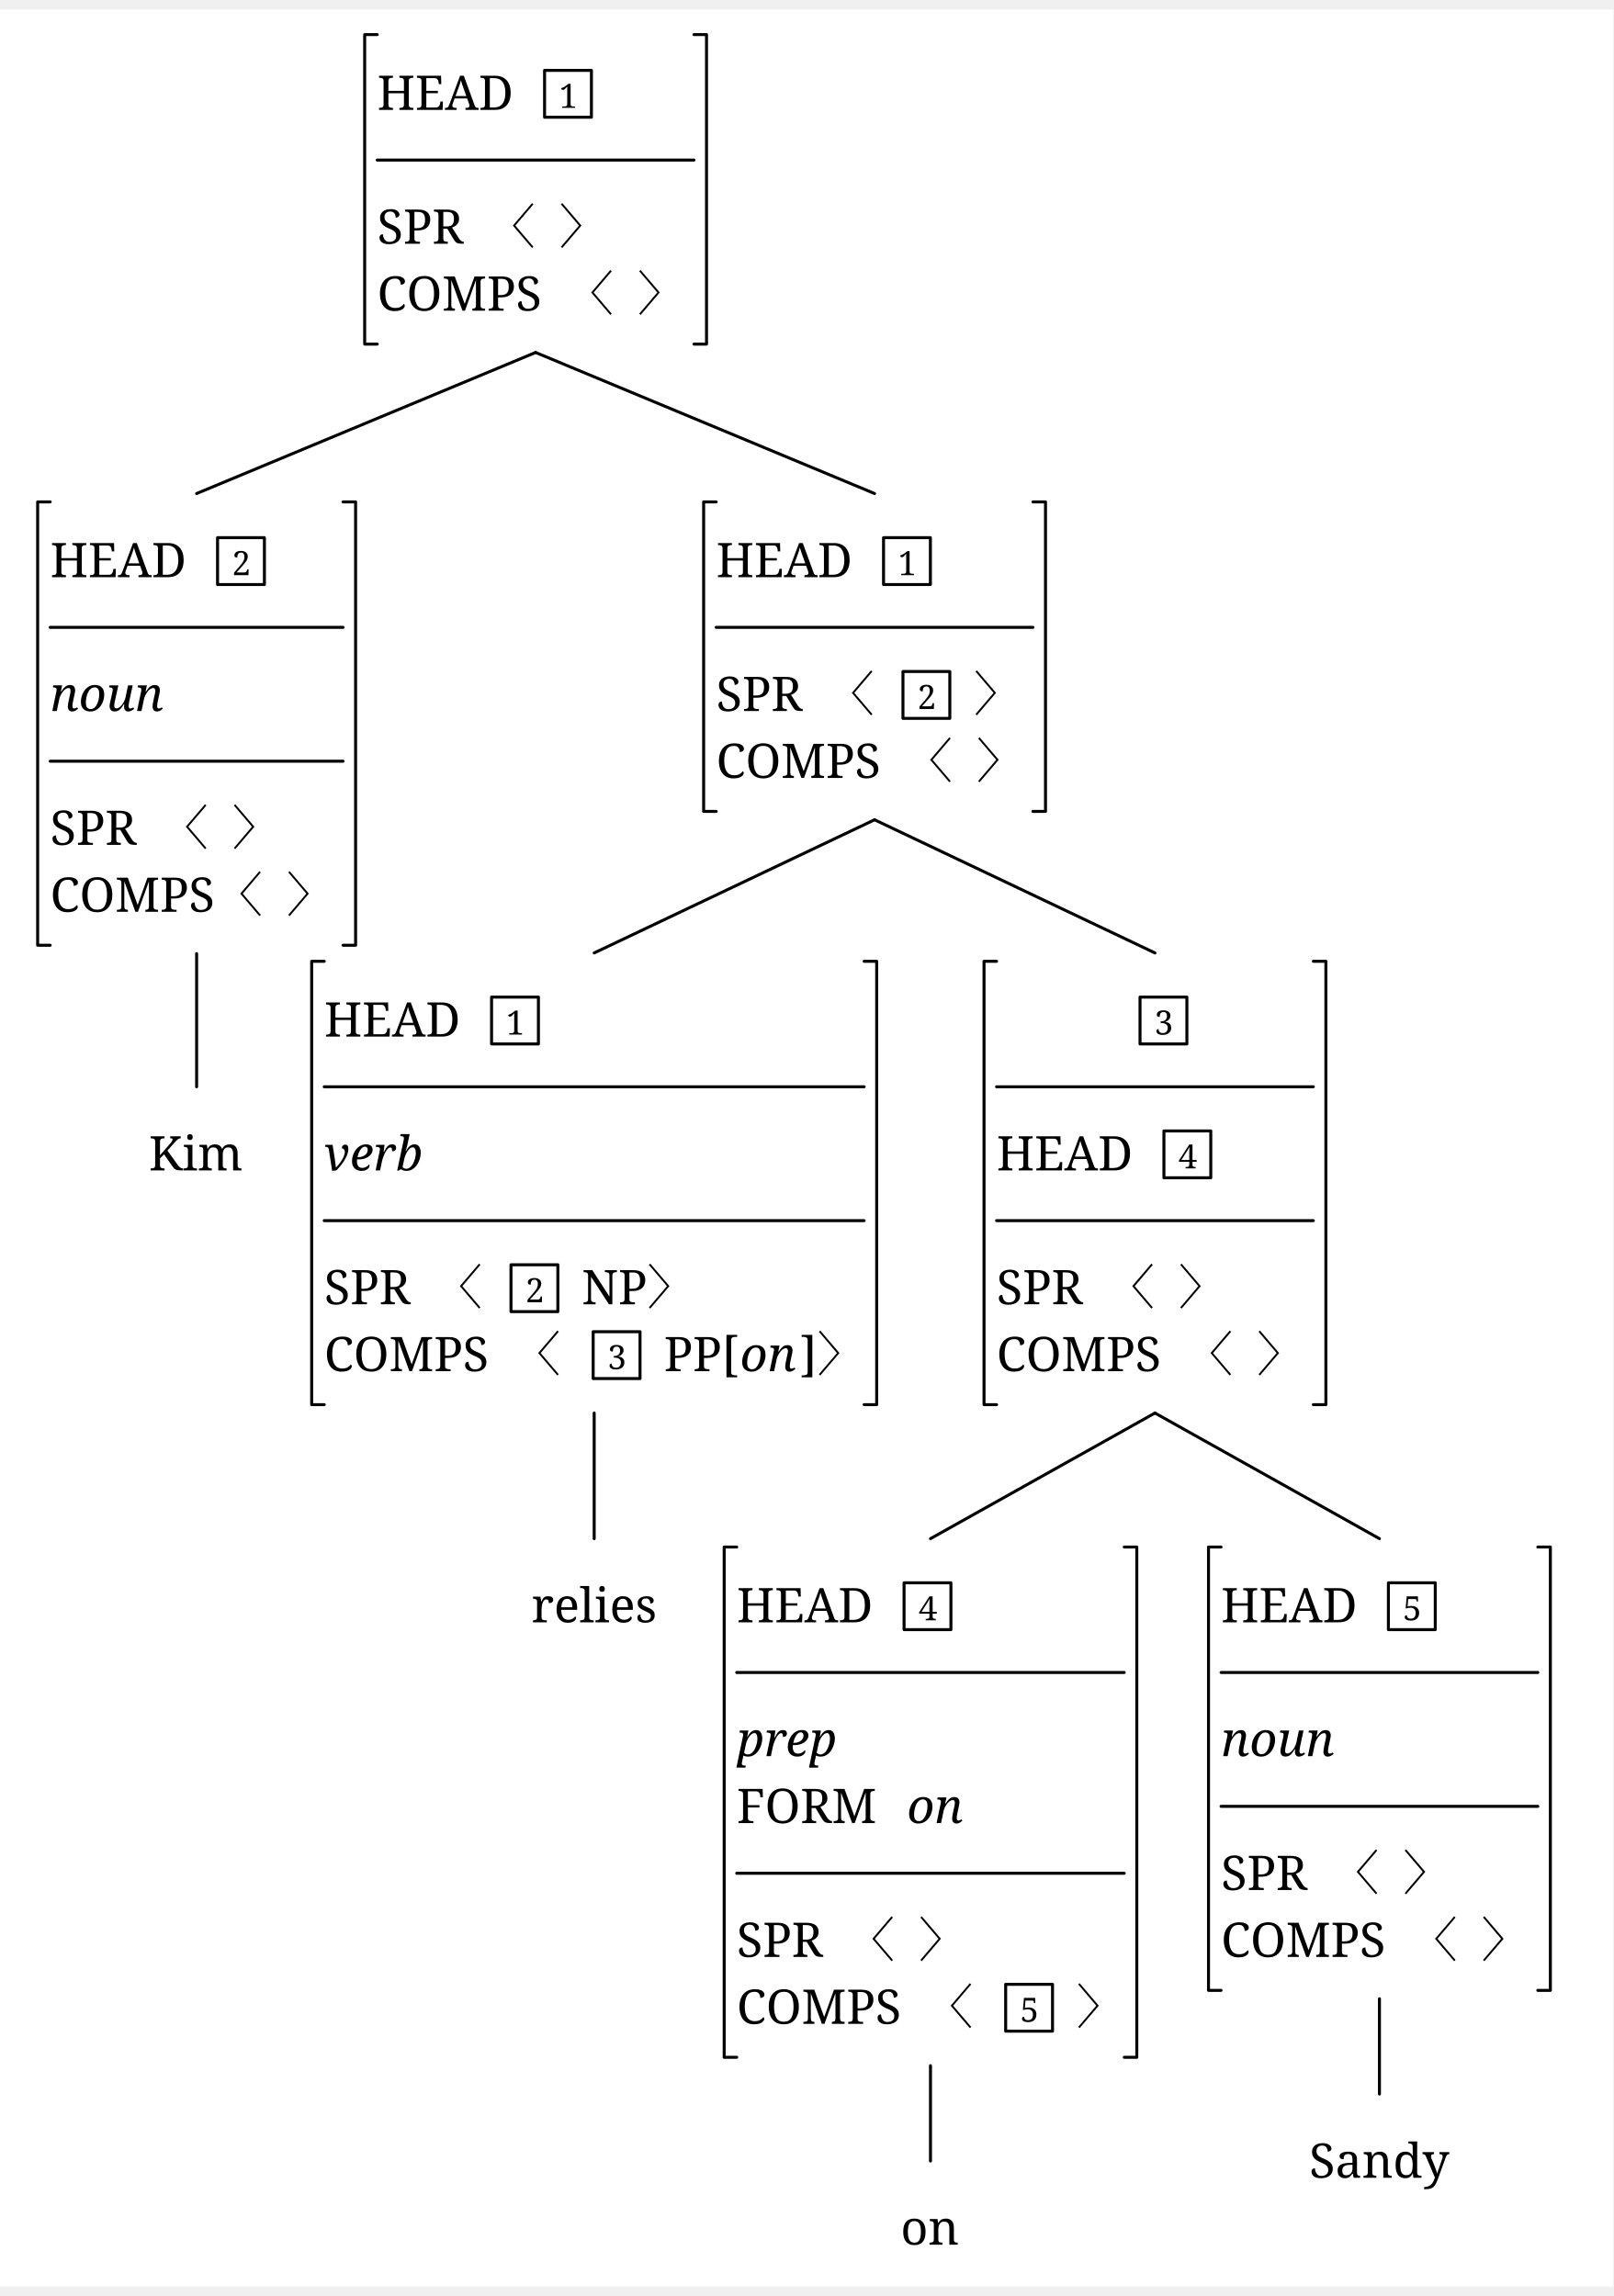
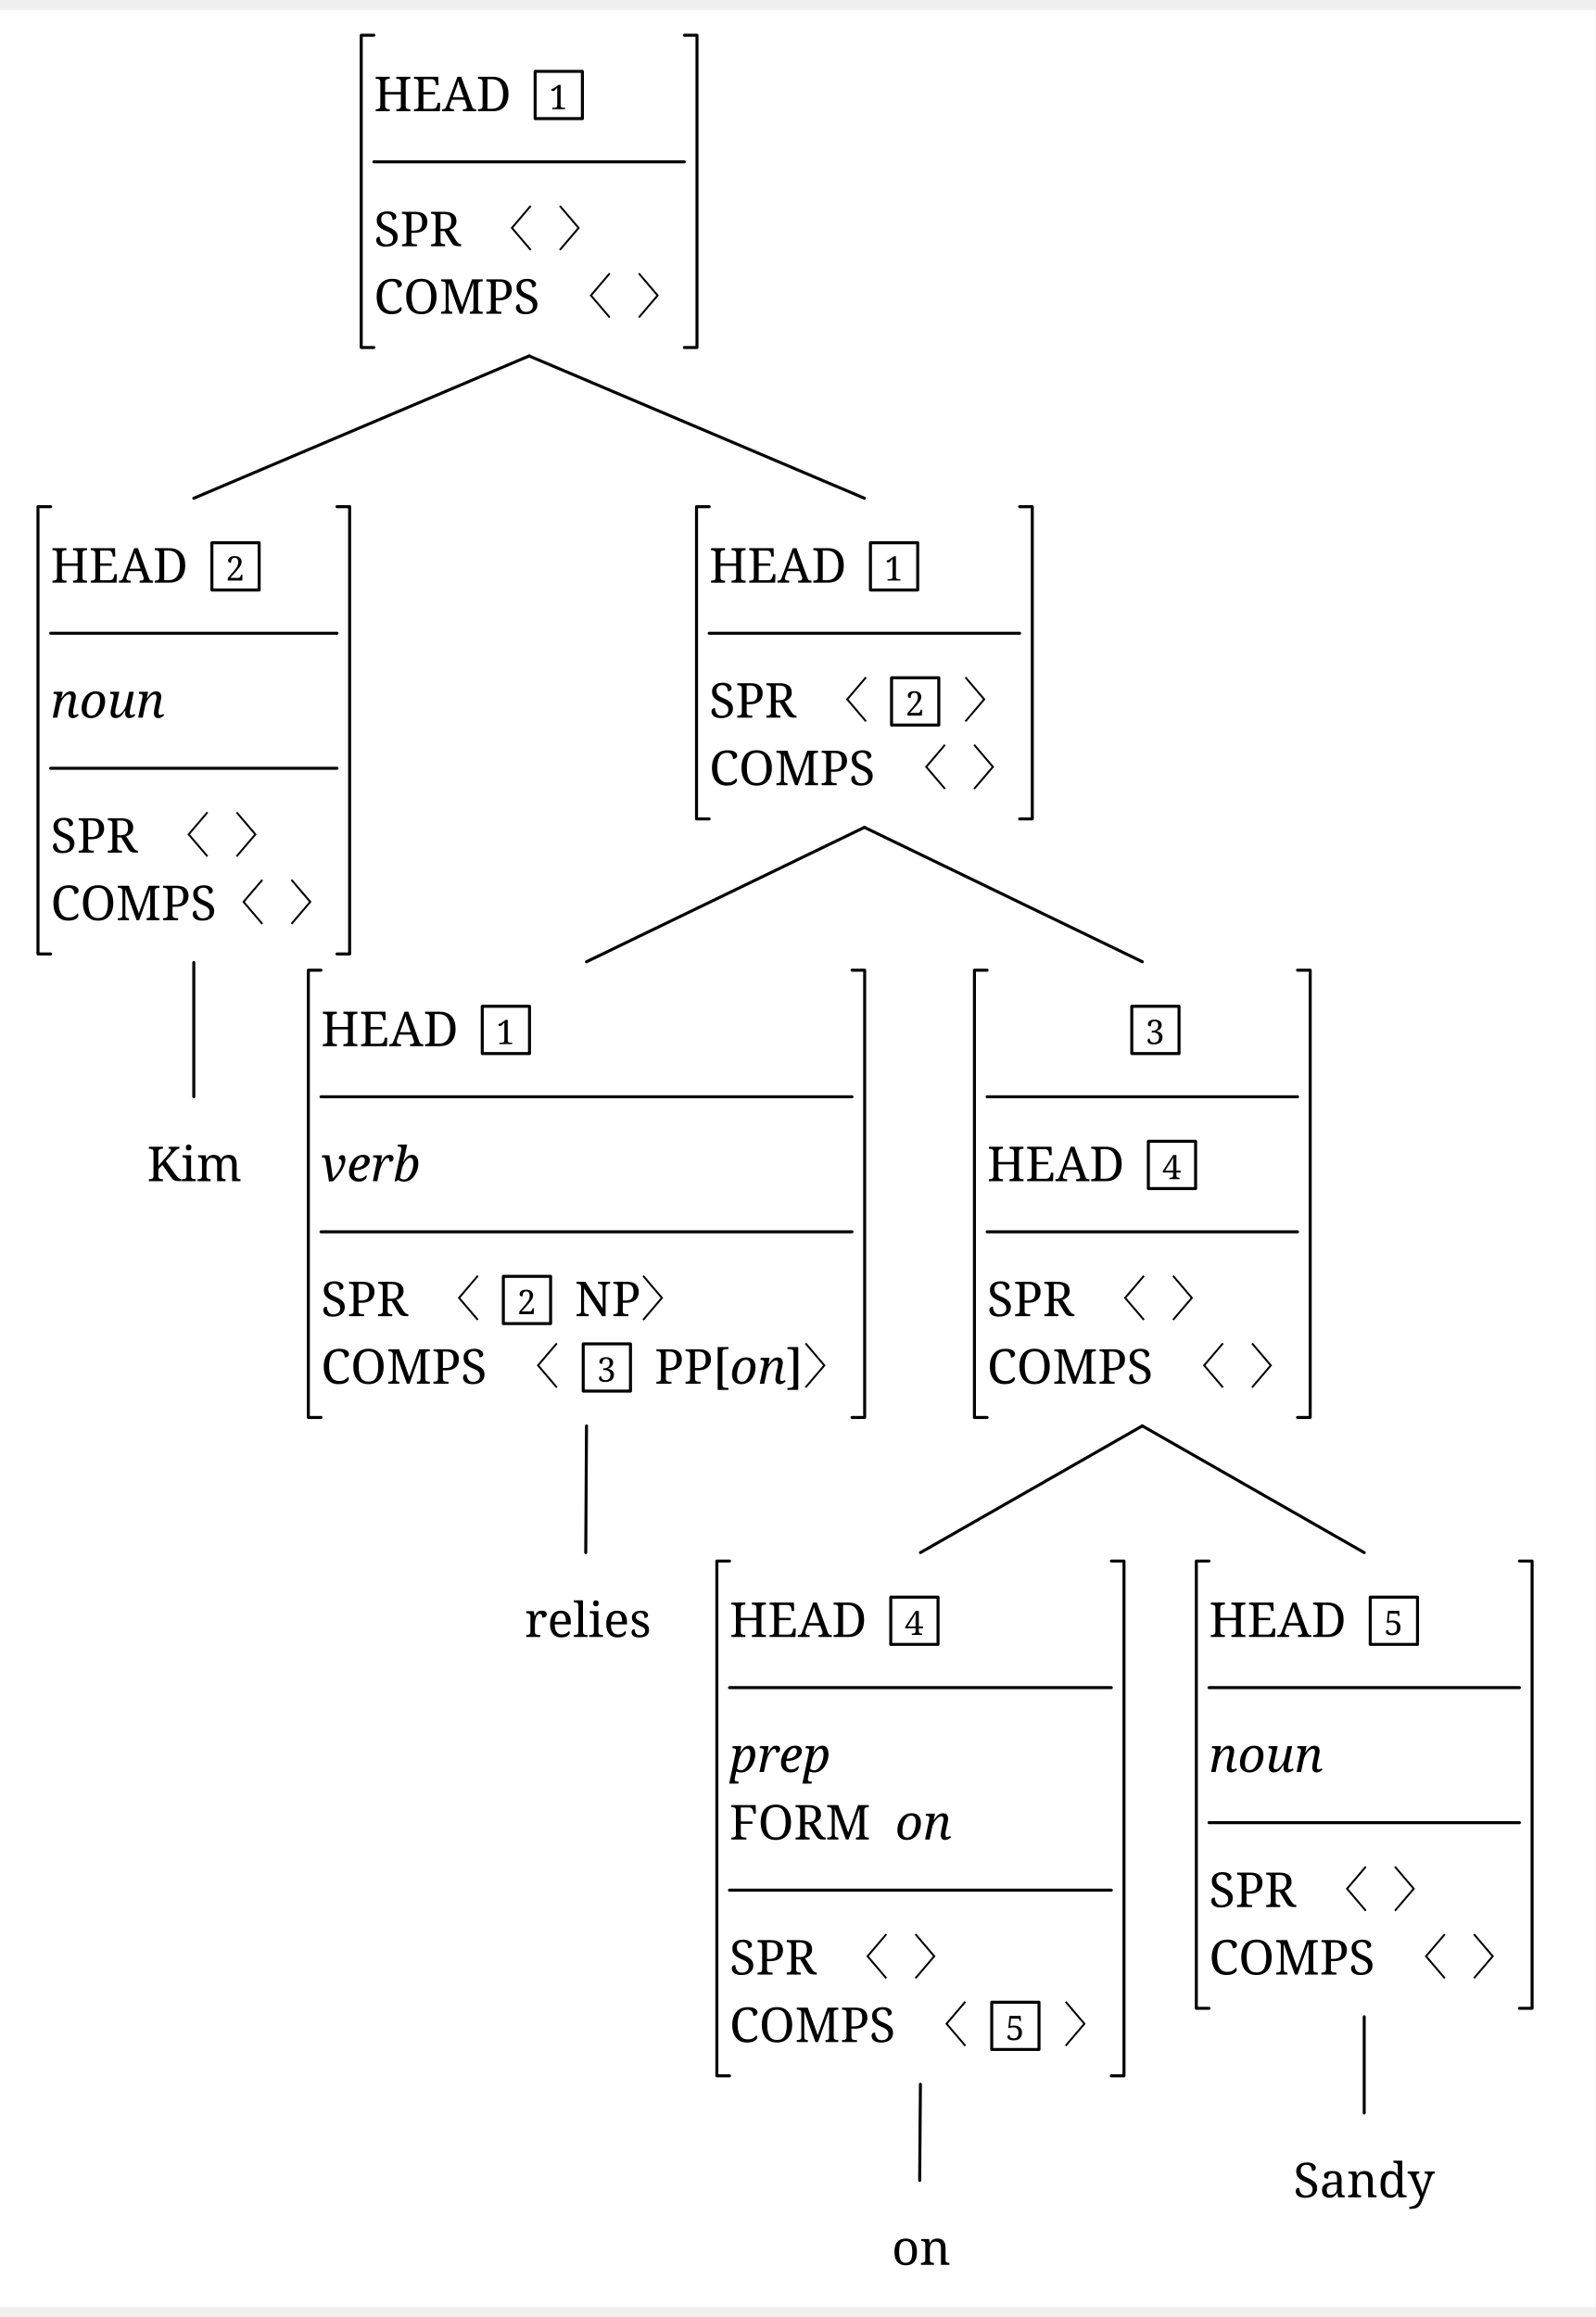
- <svg xmlns="http://www.w3.org/2000/svg" width="1062.84" height="1513.12" viewBox="-16.8, 0, 1079.64, 1524.32" version="1.1">
+ <svg xmlns="http://www.w3.org/2000/svg" width="1041.84" height="1513.12" viewBox="-16.8, 0, 1058.64, 1524.32" version="1.1">
  <defs>
    <marker id="arrow" markerUnits="userSpaceOnUse" viewBox="0 0 10 10" refX="10" refY="5" markerWidth="16.8" markerHeight="16.8" orient="auto">
      <path d="M 0 0 L 10 5 L 0 10" fill="black" />
    </marker>
    <marker id="arrowBackward" markerUnits="userSpaceOnUse" viewBox="0 0 10 10" refX="5" refY="5" markerWidth="16.8" markerHeight="16.8" orient="auto">
      <path d="M 0 0 L 10 5 L 0 10 z" fill="black" />
    </marker>
    <marker id="arrowForward" markerUnits="userSpaceOnUse" viewBox="0 0 10 10" refX="5" refY="5" markerWidth="16.8" markerHeight="16.8" orient="auto">
      <path d="M 10 0 L 0 5 L 10 10 z" fill="black" />
    </marker>
    <marker id="arrowBothways" markerUnits="userSpaceOnUse" viewBox="0 0 30 10" refX="15" refY="5" markerWidth="50.4" markerHeight="16.8" orient="auto">
      <path d="M 0 5 L 10 0 L 10 5 L 20 5 L 20 0 L 30 5 L 20 10 L 20 5 L 10 5 L 10 10 z" fill="black" />
    </marker>
    <pattern id="hatchBlack" x="10" y="10" width="10" height="10" patternUnits="userSpaceOnUse" patternTransform="rotate(45)">
      <line x1="0" y="0" x2="0" y2="10" stroke="black" stroke-width="4" />
    </pattern>
    <pattern id="hatchForNode" x="10" y="10" width="10" height="10" patternUnits="userSpaceOnUse" patternTransform="rotate(45)">
      <line x1="0" y="0" x2="0" y2="10" stroke="black" stroke-width="4" />
    </pattern>
    <pattern id="hatchForLeaf" x="10" y="10" width="10" height="10" patternUnits="userSpaceOnUse" patternTransform="rotate(45)">
      <line x1="0" y="0" x2="0" y2="10" stroke="black" stroke-width="4" />
    </pattern>
  </defs>
-   <rect x="-16.8" y="0" width="1079.64" height="1524.32" stroke="none" fill="white" />"
- <text white-space="pre" alignment-baseline="text-top" style="fill: black; storoke-width: 0; font-size: 32px;" x="235.67" y="67.2">
-     <tspan x="235.67" y="67.2" style="" text-decoration="" font-family="'Noto Serif', 'Noto Serif JP', 'Noto Serif CJK JP', OpenMoji, 'OpenMoji Color', 'OpenMoji Black', serif">HEAD<tspan style="fill:none;">￭</tspan>
+   <rect x="-16.8" y="0" width="1058.64" height="1524.32" stroke="none" fill="white" />"
+ <text white-space="pre" alignment-baseline="text-top" style="fill: black; storoke-width: 0; font-size: 32px;" x="231.295" y="67.2">
+     <tspan x="231.295" y="67.2" style="" text-decoration="" font-family="'Noto Serif', 'Noto Serif JP', 'Noto Serif CJK JP', OpenMoji, 'OpenMoji Color', 'OpenMoji Black', 'Noto Emoji', serif">HEAD<tspan style="fill:none;">￭</tspan>
    </tspan>
-     <tspan x="357.35" y="65.84" style="font-size: 70%; " text-decoration="" font-family="'Noto Serif', 'Noto Serif JP', 'Noto Serif CJK JP', OpenMoji, 'OpenMoji Color', 'OpenMoji Black', serif">1</tspan>
-     <tspan x="235.67" y="156.8" style="" text-decoration="" font-family="'Noto Serif', 'Noto Serif JP', 'Noto Serif CJK JP', OpenMoji, 'OpenMoji Color', 'OpenMoji Black', serif">SPR<tspan style="fill:none;">￭</tspan>〈<tspan style="fill:none;">￭</tspan>〉</tspan>
-     <tspan x="235.67" y="201.6" style="" text-decoration="" font-family="'Noto Serif', 'Noto Serif JP', 'Noto Serif CJK JP', OpenMoji, 'OpenMoji Color', 'OpenMoji Black', serif">COMPS<tspan style="fill:none;">￭</tspan>〈<tspan style="fill:none;">￭</tspan>〉</tspan>
+     <tspan x="347.475" y="65.84" style="font-size: 70%; " text-decoration="" font-family="'Noto Serif', 'Noto Serif JP', 'Noto Serif CJK JP', OpenMoji, 'OpenMoji Color', 'OpenMoji Black', 'Noto Emoji', serif">1</tspan>
+     <tspan x="231.295" y="156.8" style="" text-decoration="" font-family="'Noto Serif', 'Noto Serif JP', 'Noto Serif CJK JP', OpenMoji, 'OpenMoji Color', 'OpenMoji Black', 'Noto Emoji', serif">SPR<tspan style="fill:none;">￭</tspan>〈<tspan style="fill:none;">￭</tspan>〉</tspan>
+     <tspan x="231.295" y="201.6" style="" text-decoration="" font-family="'Noto Serif', 'Noto Serif JP', 'Noto Serif CJK JP', OpenMoji, 'OpenMoji Color', 'OpenMoji Black', 'Noto Emoji', serif">COMPS<tspan style="fill:none;">￭</tspan>〈<tspan style="fill:none;">￭</tspan>〉</tspan>
  </text>
-   <text white-space="pre" alignment-baseline="text-top" style="fill: black; storoke-width: 0; font-size: 32px;" x="16.8" y="380.034">
-     <tspan x="16.8" y="380.034" style="" text-decoration="" font-family="'Noto Serif', 'Noto Serif JP', 'Noto Serif CJK JP', OpenMoji, 'OpenMoji Color', 'OpenMoji Black', serif">HEAD<tspan style="fill:none;">￭</tspan>
+   <text white-space="pre" alignment-baseline="text-top" style="fill: black; storoke-width: 0; font-size: 32px;" x="16.8" y="380.019">
+     <tspan x="16.8" y="380.019" style="" text-decoration="" font-family="'Noto Serif', 'Noto Serif JP', 'Noto Serif CJK JP', OpenMoji, 'OpenMoji Color', 'OpenMoji Black', 'Noto Emoji', serif">HEAD<tspan style="fill:none;">￭</tspan>
    </tspan>
-     <tspan x="138.48" y="378.674" style="font-size: 70%; " text-decoration="" font-family="'Noto Serif', 'Noto Serif JP', 'Noto Serif CJK JP', OpenMoji, 'OpenMoji Color', 'OpenMoji Black', serif">2</tspan>
-     <tspan x="16.8" y="469.634" style="font-style: italic; " text-decoration="" font-family="'Noto Serif', 'Noto Serif JP', 'Noto Serif CJK JP', OpenMoji, 'OpenMoji Color', 'OpenMoji Black', serif">noun</tspan>
-     <tspan x="16.8" y="559.234" style="" text-decoration="" font-family="'Noto Serif', 'Noto Serif JP', 'Noto Serif CJK JP', OpenMoji, 'OpenMoji Color', 'OpenMoji Black', serif">SPR<tspan style="fill:none;">￭</tspan>〈<tspan style="fill:none;">￭</tspan>〉</tspan>
-     <tspan x="16.8" y="604.034" style="" text-decoration="" font-family="'Noto Serif', 'Noto Serif JP', 'Noto Serif CJK JP', OpenMoji, 'OpenMoji Color', 'OpenMoji Black', serif">COMPS〈<tspan style="fill:none;">￭</tspan>〉</tspan>
+     <tspan x="132.98" y="378.659" style="font-size: 70%; " text-decoration="" font-family="'Noto Serif', 'Noto Serif JP', 'Noto Serif CJK JP', OpenMoji, 'OpenMoji Color', 'OpenMoji Black', 'Noto Emoji', serif">2</tspan>
+     <tspan x="16.8" y="469.619" style="font-style: italic; " text-decoration="" font-family="'Noto Serif', 'Noto Serif JP', 'Noto Serif CJK JP', OpenMoji, 'OpenMoji Color', 'OpenMoji Black', 'Noto Emoji', serif">noun</tspan>
+     <tspan x="16.8" y="559.219" style="" text-decoration="" font-family="'Noto Serif', 'Noto Serif JP', 'Noto Serif CJK JP', OpenMoji, 'OpenMoji Color', 'OpenMoji Black', 'Noto Emoji', serif">SPR<tspan style="fill:none;">￭</tspan>〈<tspan style="fill:none;">￭</tspan>〉</tspan>
+     <tspan x="16.8" y="604.019" style="" text-decoration="" font-family="'Noto Serif', 'Noto Serif JP', 'Noto Serif CJK JP', OpenMoji, 'OpenMoji Color', 'OpenMoji Black', 'Noto Emoji', serif">COMPS〈<tspan style="fill:none;">￭</tspan>〉</tspan>
  </text>
-   <text white-space="pre" alignment-baseline="text-top" style="fill: black; storoke-width: 0; font-size: 32px;" x="82.8" y="777.18">
-     <tspan x="82.8" y="777.18" style="" text-decoration="" font-family="'Noto Serif', 'Noto Serif JP', 'Noto Serif CJK JP', OpenMoji, 'OpenMoji Color', 'OpenMoji Black', serif">Kim</tspan>
+   <text white-space="pre" alignment-baseline="text-top" style="fill: black; storoke-width: 0; font-size: 32px;" x="80.8" y="777.204">
+     <tspan x="80.8" y="777.204" style="" text-decoration="" font-family="'Noto Serif', 'Noto Serif JP', 'Noto Serif CJK JP', OpenMoji, 'OpenMoji Color', 'OpenMoji Black', 'Noto Emoji', serif">Kim</tspan>
  </text>
-   <text white-space="pre" alignment-baseline="text-top" style="fill: black; storoke-width: 0; font-size: 32px;" x="462.54" y="380.034">
-     <tspan x="462.54" y="380.034" style="" text-decoration="" font-family="'Noto Serif', 'Noto Serif JP', 'Noto Serif CJK JP', OpenMoji, 'OpenMoji Color', 'OpenMoji Black', serif">HEAD<tspan style="fill:none;">￭</tspan>
+   <text white-space="pre" alignment-baseline="text-top" style="fill: black; storoke-width: 0; font-size: 32px;" x="453.79" y="380.019">
+     <tspan x="453.79" y="380.019" style="" text-decoration="" font-family="'Noto Serif', 'Noto Serif JP', 'Noto Serif CJK JP', OpenMoji, 'OpenMoji Color', 'OpenMoji Black', 'Noto Emoji', serif">HEAD<tspan style="fill:none;">￭</tspan>
    </tspan>
-     <tspan x="584.22" y="378.674" style="font-size: 70%; " text-decoration="" font-family="'Noto Serif', 'Noto Serif JP', 'Noto Serif CJK JP', OpenMoji, 'OpenMoji Color', 'OpenMoji Black', serif">1</tspan>
-     <tspan x="462.54" y="469.634" style="" text-decoration="" font-family="'Noto Serif', 'Noto Serif JP', 'Noto Serif CJK JP', OpenMoji, 'OpenMoji Color', 'OpenMoji Black', serif">SPR<tspan style="fill:none;">￭</tspan>〈<tspan style="fill:none;">￭</tspan>
+     <tspan x="569.97" y="378.659" style="font-size: 70%; " text-decoration="" font-family="'Noto Serif', 'Noto Serif JP', 'Noto Serif CJK JP', OpenMoji, 'OpenMoji Color', 'OpenMoji Black', 'Noto Emoji', serif">1</tspan>
+     <tspan x="453.79" y="469.619" style="" text-decoration="" font-family="'Noto Serif', 'Noto Serif JP', 'Noto Serif CJK JP', OpenMoji, 'OpenMoji Color', 'OpenMoji Black', 'Noto Emoji', serif">SPR<tspan style="fill:none;">￭</tspan>〈<tspan style="fill:none;">￭</tspan>
    </tspan>
-     <tspan x="597.22" y="468.274" style="font-size: 70%; " text-decoration="" font-family="'Noto Serif', 'Noto Serif JP', 'Noto Serif CJK JP', OpenMoji, 'OpenMoji Color', 'OpenMoji Black', serif">2</tspan>
-     <tspan x="618.9" y="469.634" style="" text-decoration="" font-family="'Noto Serif', 'Noto Serif JP', 'Noto Serif CJK JP', OpenMoji, 'OpenMoji Color', 'OpenMoji Black', serif">
+     <tspan x="583.97" y="468.259" style="font-size: 70%; " text-decoration="" font-family="'Noto Serif', 'Noto Serif JP', 'Noto Serif CJK JP', OpenMoji, 'OpenMoji Color', 'OpenMoji Black', 'Noto Emoji', serif">2</tspan>
+     <tspan x="606.15" y="469.619" style="" text-decoration="" font-family="'Noto Serif', 'Noto Serif JP', 'Noto Serif CJK JP', OpenMoji, 'OpenMoji Color', 'OpenMoji Black', 'Noto Emoji', serif">
      <tspan style="fill:none;">￭</tspan>〉</tspan>
-     <tspan x="462.54" y="514.434" style="" text-decoration="" font-family="'Noto Serif', 'Noto Serif JP', 'Noto Serif CJK JP', OpenMoji, 'OpenMoji Color', 'OpenMoji Black', serif">COMPS<tspan style="fill:none;">￭</tspan>〈<tspan style="fill:none;">￭</tspan>〉</tspan>
+     <tspan x="453.79" y="514.419" style="" text-decoration="" font-family="'Noto Serif', 'Noto Serif JP', 'Noto Serif CJK JP', OpenMoji, 'OpenMoji Color', 'OpenMoji Black', 'Noto Emoji', serif">COMPS<tspan style="fill:none;">￭</tspan>〈<tspan style="fill:none;">￭</tspan>〉</tspan>
  </text>
-   <text white-space="pre" alignment-baseline="text-top" style="fill: black; storoke-width: 0; font-size: 32px;" x="200.2" y="687.58">
-     <tspan x="200.2" y="687.58" style="" text-decoration="" font-family="'Noto Serif', 'Noto Serif JP', 'Noto Serif CJK JP', OpenMoji, 'OpenMoji Color', 'OpenMoji Black', serif">HEAD<tspan style="fill:none;">￭</tspan>
+   <text white-space="pre" alignment-baseline="text-top" style="fill: black; storoke-width: 0; font-size: 32px;" x="196.2" y="687.604">
+     <tspan x="196.2" y="687.604" style="" text-decoration="" font-family="'Noto Serif', 'Noto Serif JP', 'Noto Serif CJK JP', OpenMoji, 'OpenMoji Color', 'OpenMoji Black', 'Noto Emoji', serif">HEAD<tspan style="fill:none;">￭</tspan>
    </tspan>
-     <tspan x="321.88" y="686.22" style="font-size: 70%; " text-decoration="" font-family="'Noto Serif', 'Noto Serif JP', 'Noto Serif CJK JP', OpenMoji, 'OpenMoji Color', 'OpenMoji Black', serif">1</tspan>
-     <tspan x="200.2" y="777.18" style="font-style: italic; " text-decoration="" font-family="'Noto Serif', 'Noto Serif JP', 'Noto Serif CJK JP', OpenMoji, 'OpenMoji Color', 'OpenMoji Black', serif">verb</tspan>
-     <tspan x="200.2" y="866.78" style="" text-decoration="" font-family="'Noto Serif', 'Noto Serif JP', 'Noto Serif CJK JP', OpenMoji, 'OpenMoji Color', 'OpenMoji Black', serif">SPR<tspan style="fill:none;">￭</tspan>〈<tspan style="fill:none;">￭</tspan>
+     <tspan x="312.38" y="686.244" style="font-size: 70%; " text-decoration="" font-family="'Noto Serif', 'Noto Serif JP', 'Noto Serif CJK JP', OpenMoji, 'OpenMoji Color', 'OpenMoji Black', 'Noto Emoji', serif">1</tspan>
+     <tspan x="196.2" y="777.204" style="font-style: italic; " text-decoration="" font-family="'Noto Serif', 'Noto Serif JP', 'Noto Serif CJK JP', OpenMoji, 'OpenMoji Color', 'OpenMoji Black', 'Noto Emoji', serif">verb</tspan>
+     <tspan x="196.2" y="866.804" style="" text-decoration="" font-family="'Noto Serif', 'Noto Serif JP', 'Noto Serif CJK JP', OpenMoji, 'OpenMoji Color', 'OpenMoji Black', 'Noto Emoji', serif">SPR<tspan style="fill:none;">￭</tspan>〈<tspan style="fill:none;">￭</tspan>
    </tspan>
-     <tspan x="334.88" y="865.42" style="font-size: 70%; " text-decoration="" font-family="'Noto Serif', 'Noto Serif JP', 'Noto Serif CJK JP', OpenMoji, 'OpenMoji Color', 'OpenMoji Black', serif">2</tspan>
-     <tspan x="356.56" y="866.78" style="" text-decoration="" font-family="'Noto Serif', 'Noto Serif JP', 'Noto Serif CJK JP', OpenMoji, 'OpenMoji Color', 'OpenMoji Black', serif">
+     <tspan x="326.38" y="865.444" style="font-size: 70%; " text-decoration="" font-family="'Noto Serif', 'Noto Serif JP', 'Noto Serif CJK JP', OpenMoji, 'OpenMoji Color', 'OpenMoji Black', 'Noto Emoji', serif">2</tspan>
+     <tspan x="348.56" y="866.804" style="" text-decoration="" font-family="'Noto Serif', 'Noto Serif JP', 'Noto Serif CJK JP', OpenMoji, 'OpenMoji Color', 'OpenMoji Black', 'Noto Emoji', serif">
      <tspan style="fill:none;">￭</tspan>NP〉</tspan>
-     <tspan x="200.2" y="911.58" style="" text-decoration="" font-family="'Noto Serif', 'Noto Serif JP', 'Noto Serif CJK JP', OpenMoji, 'OpenMoji Color', 'OpenMoji Black', serif">COMPS<tspan style="fill:none;">￭</tspan>〈<tspan style="fill:none;">￭</tspan>
+     <tspan x="196.2" y="911.604" style="" text-decoration="" font-family="'Noto Serif', 'Noto Serif JP', 'Noto Serif CJK JP', OpenMoji, 'OpenMoji Color', 'OpenMoji Black', 'Noto Emoji', serif">COMPS<tspan style="fill:none;">￭</tspan>〈<tspan style="fill:none;">￭</tspan>
    </tspan>
-     <tspan x="389.88" y="910.22" style="font-size: 70%; " text-decoration="" font-family="'Noto Serif', 'Noto Serif JP', 'Noto Serif CJK JP', OpenMoji, 'OpenMoji Color', 'OpenMoji Black', serif">3</tspan>
-     <tspan x="411.56" y="911.58" style="" text-decoration="" font-family="'Noto Serif', 'Noto Serif JP', 'Noto Serif CJK JP', OpenMoji, 'OpenMoji Color', 'OpenMoji Black', serif">
+     <tspan x="379.38" y="910.244" style="font-size: 70%; " text-decoration="" font-family="'Noto Serif', 'Noto Serif JP', 'Noto Serif CJK JP', OpenMoji, 'OpenMoji Color', 'OpenMoji Black', 'Noto Emoji', serif">3</tspan>
+     <tspan x="401.56" y="911.604" style="" text-decoration="" font-family="'Noto Serif', 'Noto Serif JP', 'Noto Serif CJK JP', OpenMoji, 'OpenMoji Color', 'OpenMoji Black', 'Noto Emoji', serif">
      <tspan style="fill:none;">￭</tspan>PP[</tspan>
-     <tspan x="478.56" y="911.58" style="font-style: italic; " text-decoration="" font-family="'Noto Serif', 'Noto Serif JP', 'Noto Serif CJK JP', OpenMoji, 'OpenMoji Color', 'OpenMoji Black', serif">on</tspan>
-     <tspan x="518.56" y="911.58" style="" text-decoration="" font-family="'Noto Serif', 'Noto Serif JP', 'Noto Serif CJK JP', OpenMoji, 'OpenMoji Color', 'OpenMoji Black', serif">]〉</tspan>
+     <tspan x="467.56" y="911.604" style="font-style: italic; " text-decoration="" font-family="'Noto Serif', 'Noto Serif JP', 'Noto Serif CJK JP', OpenMoji, 'OpenMoji Color', 'OpenMoji Black', 'Noto Emoji', serif">on</tspan>
+     <tspan x="504.56" y="911.604" style="" text-decoration="" font-family="'Noto Serif', 'Noto Serif JP', 'Noto Serif CJK JP', OpenMoji, 'OpenMoji Color', 'OpenMoji Black', 'Noto Emoji', serif">]〉</tspan>
  </text>
-   <text white-space="pre" alignment-baseline="text-top" style="fill: black; storoke-width: 0; font-size: 32px;" x="338.88" y="1079.68">
-     <tspan x="338.88" y="1079.68" style="" text-decoration="" font-family="'Noto Serif', 'Noto Serif JP', 'Noto Serif CJK JP', OpenMoji, 'OpenMoji Color', 'OpenMoji Black', serif">relies</tspan>
+   <text white-space="pre" alignment-baseline="text-top" style="fill: black; storoke-width: 0; font-size: 32px;" x="331.38" y="1079.68">
+     <tspan x="331.38" y="1079.68" style="" text-decoration="" font-family="'Noto Serif', 'Noto Serif JP', 'Noto Serif CJK JP', OpenMoji, 'OpenMoji Color', 'OpenMoji Black', 'Noto Emoji', serif">relies</tspan>
  </text>
-   <text white-space="pre" alignment-baseline="text-top" style="fill: black; storoke-width: 0; font-size: 32px;" x="650.2" y="687.58">
-     <tspan x="650.2" y="687.58" style="" text-decoration="" font-family="'Noto Serif', 'Noto Serif JP', 'Noto Serif CJK JP', OpenMoji, 'OpenMoji Color', 'OpenMoji Black', serif">
+   <text white-space="pre" alignment-baseline="text-top" style="fill: black; storoke-width: 0; font-size: 32px;" x="638.2" y="687.604">
+     <tspan x="638.2" y="687.604" style="" text-decoration="" font-family="'Noto Serif', 'Noto Serif JP', 'Noto Serif CJK JP', OpenMoji, 'OpenMoji Color', 'OpenMoji Black', 'Noto Emoji', serif">
      <tspan style="fill:none;">￭￭￭￭￭￭</tspan>
    </tspan>
-     <tspan x="755.88" y="686.22" style="font-size: 70%; " text-decoration="" font-family="'Noto Serif', 'Noto Serif JP', 'Noto Serif CJK JP', OpenMoji, 'OpenMoji Color', 'OpenMoji Black', serif">3</tspan>
-     <tspan x="650.2" y="777.18" style="" text-decoration="" font-family="'Noto Serif', 'Noto Serif JP', 'Noto Serif CJK JP', OpenMoji, 'OpenMoji Color', 'OpenMoji Black', serif">HEAD<tspan style="fill:none;">￭</tspan>
+     <tspan x="743.38" y="686.244" style="font-size: 70%; " text-decoration="" font-family="'Noto Serif', 'Noto Serif JP', 'Noto Serif CJK JP', OpenMoji, 'OpenMoji Color', 'OpenMoji Black', 'Noto Emoji', serif">3</tspan>
+     <tspan x="638.2" y="777.204" style="" text-decoration="" font-family="'Noto Serif', 'Noto Serif JP', 'Noto Serif CJK JP', OpenMoji, 'OpenMoji Color', 'OpenMoji Black', 'Noto Emoji', serif">HEAD<tspan style="fill:none;">￭</tspan>
    </tspan>
-     <tspan x="771.88" y="775.82" style="font-size: 70%; " text-decoration="" font-family="'Noto Serif', 'Noto Serif JP', 'Noto Serif CJK JP', OpenMoji, 'OpenMoji Color', 'OpenMoji Black', serif">4</tspan>
-     <tspan x="650.2" y="866.78" style="" text-decoration="" font-family="'Noto Serif', 'Noto Serif JP', 'Noto Serif CJK JP', OpenMoji, 'OpenMoji Color', 'OpenMoji Black', serif">SPR<tspan style="fill:none;">￭</tspan>〈<tspan style="fill:none;">￭</tspan>〉</tspan>
-     <tspan x="650.2" y="911.58" style="" text-decoration="" font-family="'Noto Serif', 'Noto Serif JP', 'Noto Serif CJK JP', OpenMoji, 'OpenMoji Color', 'OpenMoji Black', serif">COMPS<tspan style="fill:none;">￭</tspan>〈<tspan style="fill:none;">￭</tspan>〉</tspan>
+     <tspan x="754.38" y="775.844" style="font-size: 70%; " text-decoration="" font-family="'Noto Serif', 'Noto Serif JP', 'Noto Serif CJK JP', OpenMoji, 'OpenMoji Color', 'OpenMoji Black', 'Noto Emoji', serif">4</tspan>
+     <tspan x="638.2" y="866.804" style="" text-decoration="" font-family="'Noto Serif', 'Noto Serif JP', 'Noto Serif CJK JP', OpenMoji, 'OpenMoji Color', 'OpenMoji Black', 'Noto Emoji', serif">SPR<tspan style="fill:none;">￭</tspan>〈<tspan style="fill:none;">￭</tspan>〉</tspan>
+     <tspan x="638.2" y="911.604" style="" text-decoration="" font-family="'Noto Serif', 'Noto Serif JP', 'Noto Serif CJK JP', OpenMoji, 'OpenMoji Color', 'OpenMoji Black', 'Noto Emoji', serif">COMPS<tspan style="fill:none;">￭</tspan>〈<tspan style="fill:none;">￭</tspan>〉</tspan>
  </text>
-   <text white-space="pre" alignment-baseline="text-top" style="fill: black; storoke-width: 0; font-size: 32px;" x="476.28" y="1079.68">
-     <tspan x="476.28" y="1079.68" style="" text-decoration="" font-family="'Noto Serif', 'Noto Serif JP', 'Noto Serif CJK JP', OpenMoji, 'OpenMoji Color', 'OpenMoji Black', serif">HEAD<tspan style="fill:none;">￭</tspan>
+   <text white-space="pre" alignment-baseline="text-top" style="fill: black; storoke-width: 0; font-size: 32px;" x="467.28" y="1079.68">
+     <tspan x="467.28" y="1079.68" style="" text-decoration="" font-family="'Noto Serif', 'Noto Serif JP', 'Noto Serif CJK JP', OpenMoji, 'OpenMoji Color', 'OpenMoji Black', 'Noto Emoji', serif">HEAD<tspan style="fill:none;">￭</tspan>
    </tspan>
-     <tspan x="597.96" y="1078.32" style="font-size: 70%; " text-decoration="" font-family="'Noto Serif', 'Noto Serif JP', 'Noto Serif CJK JP', OpenMoji, 'OpenMoji Color', 'OpenMoji Black', serif">4</tspan>
-     <tspan x="476.28" y="1169.28" style="font-style: italic; " text-decoration="" font-family="'Noto Serif', 'Noto Serif JP', 'Noto Serif CJK JP', OpenMoji, 'OpenMoji Color', 'OpenMoji Black', serif">prep</tspan>
-     <tspan x="476.28" y="1214.08" style="" text-decoration="" font-family="'Noto Serif', 'Noto Serif JP', 'Noto Serif CJK JP', OpenMoji, 'OpenMoji Color', 'OpenMoji Black', serif">FORM<tspan style="fill:none;">￭</tspan>
+     <tspan x="583.46" y="1078.32" style="font-size: 70%; " text-decoration="" font-family="'Noto Serif', 'Noto Serif JP', 'Noto Serif CJK JP', OpenMoji, 'OpenMoji Color', 'OpenMoji Black', 'Noto Emoji', serif">4</tspan>
+     <tspan x="467.28" y="1169.28" style="font-style: italic; " text-decoration="" font-family="'Noto Serif', 'Noto Serif JP', 'Noto Serif CJK JP', OpenMoji, 'OpenMoji Color', 'OpenMoji Black', 'Noto Emoji', serif">prep</tspan>
+     <tspan x="467.28" y="1214.08" style="" text-decoration="" font-family="'Noto Serif', 'Noto Serif JP', 'Noto Serif CJK JP', OpenMoji, 'OpenMoji Color', 'OpenMoji Black', 'Noto Emoji', serif">FORM<tspan style="fill:none;">￭</tspan>
    </tspan>
-     <tspan x="590.28" y="1214.08" style="font-style: italic; " text-decoration="" font-family="'Noto Serif', 'Noto Serif JP', 'Noto Serif CJK JP', OpenMoji, 'OpenMoji Color', 'OpenMoji Black', serif">on</tspan>
-     <tspan x="476.28" y="1303.68" style="" text-decoration="" font-family="'Noto Serif', 'Noto Serif JP', 'Noto Serif CJK JP', OpenMoji, 'OpenMoji Color', 'OpenMoji Black', serif">SPR<tspan style="fill:none;">￭</tspan>〈<tspan style="fill:none;">￭</tspan>〉</tspan>
-     <tspan x="476.28" y="1348.48" style="" text-decoration="" font-family="'Noto Serif', 'Noto Serif JP', 'Noto Serif CJK JP', OpenMoji, 'OpenMoji Color', 'OpenMoji Black', serif">COMPS<tspan style="fill:none;">￭</tspan>〈<tspan style="fill:none;">￭</tspan>
+     <tspan x="577.28" y="1214.08" style="font-style: italic; " text-decoration="" font-family="'Noto Serif', 'Noto Serif JP', 'Noto Serif CJK JP', OpenMoji, 'OpenMoji Color', 'OpenMoji Black', 'Noto Emoji', serif">on</tspan>
+     <tspan x="467.28" y="1303.68" style="" text-decoration="" font-family="'Noto Serif', 'Noto Serif JP', 'Noto Serif CJK JP', OpenMoji, 'OpenMoji Color', 'OpenMoji Black', 'Noto Emoji', serif">SPR<tspan style="fill:none;">￭</tspan>〈<tspan style="fill:none;">￭</tspan>〉</tspan>
+     <tspan x="467.28" y="1348.48" style="" text-decoration="" font-family="'Noto Serif', 'Noto Serif JP', 'Noto Serif CJK JP', OpenMoji, 'OpenMoji Color', 'OpenMoji Black', 'Noto Emoji', serif">COMPS<tspan style="fill:none;">￭</tspan>〈<tspan style="fill:none;">￭</tspan>
    </tspan>
-     <tspan x="665.96" y="1347.12" style="font-size: 70%; " text-decoration="" font-family="'Noto Serif', 'Noto Serif JP', 'Noto Serif CJK JP', OpenMoji, 'OpenMoji Color', 'OpenMoji Black', serif">5</tspan>
-     <tspan x="687.64" y="1348.48" style="" text-decoration="" font-family="'Noto Serif', 'Noto Serif JP', 'Noto Serif CJK JP', OpenMoji, 'OpenMoji Color', 'OpenMoji Black', serif">
+     <tspan x="650.46" y="1347.12" style="font-size: 70%; " text-decoration="" font-family="'Noto Serif', 'Noto Serif JP', 'Noto Serif CJK JP', OpenMoji, 'OpenMoji Color', 'OpenMoji Black', 'Noto Emoji', serif">5</tspan>
+     <tspan x="672.64" y="1348.48" style="" text-decoration="" font-family="'Noto Serif', 'Noto Serif JP', 'Noto Serif CJK JP', OpenMoji, 'OpenMoji Color', 'OpenMoji Black', 'Noto Emoji', serif">
      <tspan style="fill:none;">￭</tspan>〉</tspan>
  </text>
-   <text white-space="pre" alignment-baseline="text-top" style="fill: black; storoke-width: 0; font-size: 32px;" x="585.96" y="1496.32">
-     <tspan x="585.96" y="1496.32" style="" text-decoration="" font-family="'Noto Serif', 'Noto Serif JP', 'Noto Serif CJK JP', OpenMoji, 'OpenMoji Color', 'OpenMoji Black', serif">on</tspan>
+   <text white-space="pre" alignment-baseline="text-top" style="fill: black; storoke-width: 0; font-size: 32px;" x="574.96" y="1496.32">
+     <tspan x="574.96" y="1496.32" style="" text-decoration="" font-family="'Noto Serif', 'Noto Serif JP', 'Noto Serif CJK JP', OpenMoji, 'OpenMoji Color', 'OpenMoji Black', 'Noto Emoji', serif">on</tspan>
  </text>
-   <text white-space="pre" alignment-baseline="text-top" style="fill: black; storoke-width: 0; font-size: 32px;" x="800.44" y="1079.68">
-     <tspan x="800.44" y="1079.68" style="" text-decoration="" font-family="'Noto Serif', 'Noto Serif JP', 'Noto Serif CJK JP', OpenMoji, 'OpenMoji Color', 'OpenMoji Black', serif">HEAD<tspan style="fill:none;">￭</tspan>
+   <text white-space="pre" alignment-baseline="text-top" style="fill: black; storoke-width: 0; font-size: 32px;" x="785.44" y="1079.68">
+     <tspan x="785.44" y="1079.68" style="" text-decoration="" font-family="'Noto Serif', 'Noto Serif JP', 'Noto Serif CJK JP', OpenMoji, 'OpenMoji Color', 'OpenMoji Black', 'Noto Emoji', serif">HEAD<tspan style="fill:none;">￭</tspan>
    </tspan>
-     <tspan x="922.12" y="1078.32" style="font-size: 70%; " text-decoration="" font-family="'Noto Serif', 'Noto Serif JP', 'Noto Serif CJK JP', OpenMoji, 'OpenMoji Color', 'OpenMoji Black', serif">5</tspan>
-     <tspan x="800.44" y="1169.28" style="font-style: italic; " text-decoration="" font-family="'Noto Serif', 'Noto Serif JP', 'Noto Serif CJK JP', OpenMoji, 'OpenMoji Color', 'OpenMoji Black', serif">noun</tspan>
-     <tspan x="800.44" y="1258.88" style="" text-decoration="" font-family="'Noto Serif', 'Noto Serif JP', 'Noto Serif CJK JP', OpenMoji, 'OpenMoji Color', 'OpenMoji Black', serif">SPR<tspan style="fill:none;">￭</tspan>〈<tspan style="fill:none;">￭</tspan>〉</tspan>
-     <tspan x="800.44" y="1303.68" style="" text-decoration="" font-family="'Noto Serif', 'Noto Serif JP', 'Noto Serif CJK JP', OpenMoji, 'OpenMoji Color', 'OpenMoji Black', serif">COMPS<tspan style="fill:none;">￭</tspan>〈<tspan style="fill:none;">￭</tspan>〉</tspan>
+     <tspan x="901.62" y="1078.32" style="font-size: 70%; " text-decoration="" font-family="'Noto Serif', 'Noto Serif JP', 'Noto Serif CJK JP', OpenMoji, 'OpenMoji Color', 'OpenMoji Black', 'Noto Emoji', serif">5</tspan>
+     <tspan x="785.44" y="1169.28" style="font-style: italic; " text-decoration="" font-family="'Noto Serif', 'Noto Serif JP', 'Noto Serif CJK JP', OpenMoji, 'OpenMoji Color', 'OpenMoji Black', 'Noto Emoji', serif">noun</tspan>
+     <tspan x="785.44" y="1258.88" style="" text-decoration="" font-family="'Noto Serif', 'Noto Serif JP', 'Noto Serif CJK JP', OpenMoji, 'OpenMoji Color', 'OpenMoji Black', 'Noto Emoji', serif">SPR<tspan style="fill:none;">￭</tspan>〈<tspan style="fill:none;">￭</tspan>〉</tspan>
+     <tspan x="785.44" y="1303.68" style="" text-decoration="" font-family="'Noto Serif', 'Noto Serif JP', 'Noto Serif CJK JP', OpenMoji, 'OpenMoji Color', 'OpenMoji Black', 'Noto Emoji', serif">COMPS<tspan style="fill:none;">￭</tspan>〈<tspan style="fill:none;">￭</tspan>〉</tspan>
  </text>
-   <text white-space="pre" alignment-baseline="text-top" style="fill: black; storoke-width: 0; font-size: 32px;" x="859.44" y="1451.52">
-     <tspan x="859.44" y="1451.52" style="" text-decoration="" font-family="'Noto Serif', 'Noto Serif JP', 'Noto Serif CJK JP', OpenMoji, 'OpenMoji Color', 'OpenMoji Black', serif">Sandy</tspan>
+   <text white-space="pre" alignment-baseline="text-top" style="fill: black; storoke-width: 0; font-size: 32px;" x="841.44" y="1451.52">
+     <tspan x="841.44" y="1451.52" style="" text-decoration="" font-family="'Noto Serif', 'Noto Serif JP', 'Noto Serif CJK JP', OpenMoji, 'OpenMoji Color', 'OpenMoji Black', 'Noto Emoji', serif">Sandy</tspan>
  </text>
-   <line style="fill: none; stroke:black; stroke-width:2; stroke-linejoin:round; stroke-linecap:round;" x1="114.8" y1="324.034" x2="341.67" y2="229.6" />
-   <line style="fill: none; stroke:black; stroke-width:2; stroke-linejoin:round; stroke-linecap:round;" x1="568.54" y1="324.034" x2="341.67" y2="229.6" />
-   <line style="fill: none; stroke:black; stroke-width:2; stroke-linejoin:round; stroke-linecap:round;" x1="114.8" y1="721.18" x2="114.8" y2="632.034" />
-   <line style="fill: none; stroke:black; stroke-width:2; stroke-linejoin:round; stroke-linecap:round;" x1="380.88" y1="631.58" x2="568.54" y2="542.434" />
-   <line style="fill: none; stroke:black; stroke-width:2; stroke-linejoin:round; stroke-linecap:round;" x1="756.2" y1="631.58" x2="568.54" y2="542.434" />
-   <line style="fill: none; stroke:black; stroke-width:2; stroke-linejoin:round; stroke-linecap:round;" x1="380.88" y1="1023.68" x2="380.88" y2="939.58" />
-   <line style="fill: none; stroke:black; stroke-width:2; stroke-linejoin:round; stroke-linecap:round;" x1="605.96" y1="1023.68" x2="756.2" y2="939.58" />
-   <line style="fill: none; stroke:black; stroke-width:2; stroke-linejoin:round; stroke-linecap:round;" x1="906.44" y1="1023.68" x2="756.2" y2="939.58" />
-   <line style="fill: none; stroke:black; stroke-width:2; stroke-linejoin:round; stroke-linecap:round;" x1="605.96" y1="1440.32" x2="605.96" y2="1376.48" />
-   <line style="fill: none; stroke:black; stroke-width:2; stroke-linejoin:round; stroke-linecap:round;" x1="906.44" y1="1395.52" x2="906.44" y2="1331.68" />
-   <rect style="stroke: black; stroke-linejoin:round; stroke-width:2;" x="347.67" y="40.752" width="31.36" height="31.36" fill="none" />
-   <line style="stroke:black; fill:none; stroke-linecap:round; stroke-width:2; " x1="235.67" y1="100.8" x2="447.67" y2="100.8" />
-   <polyline style="stroke:black; stroke-width:2; fill:none; stroke-linejoin:round; stroke-linecap:round;" points="235.67,16.8 227.27,16.8 227.27,224 235.67,224" />
-   <polyline style="stroke:black; stroke-width:2; fill:none; stroke-linejoin:round; stroke-linecap:round;" points="447.67,16.8 456.07,16.8 456.07,224 447.67,224" />
-   <rect style="stroke: black; stroke-linejoin:round; stroke-width:2;" x="128.8" y="353.586" width="31.36" height="31.36" fill="none" />
-   <line style="stroke:black; fill:none; stroke-linecap:round; stroke-width:2; " x1="16.8" y1="413.634" x2="212.8" y2="413.634" />
-   <line style="stroke:black; fill:none; stroke-linecap:round; stroke-width:2; " x1="16.8" y1="503.234" x2="212.8" y2="503.234" />
-   <polyline style="stroke:black; stroke-width:2; fill:none; stroke-linejoin:round; stroke-linecap:round;" points="16.8,329.634 8.4,329.634 8.4,626.434 16.8,626.434" />
-   <polyline style="stroke:black; stroke-width:2; fill:none; stroke-linejoin:round; stroke-linecap:round;" points="212.8,329.634 221.2,329.634 221.2,626.434 212.8,626.434" />
-   <rect style="stroke: black; stroke-linejoin:round; stroke-width:2;" x="574.54" y="353.586" width="31.36" height="31.36" fill="none" />
-   <line style="stroke:black; fill:none; stroke-linecap:round; stroke-width:2; " x1="462.54" y1="413.634" x2="674.54" y2="413.634" />
-   <rect style="stroke: black; stroke-linejoin:round; stroke-width:2;" x="587.54" y="443.186" width="31.36" height="31.36" fill="none" />
-   <polyline style="stroke:black; stroke-width:2; fill:none; stroke-linejoin:round; stroke-linecap:round;" points="462.54,329.634 454.14,329.634 454.14,536.834 462.54,536.834" />
-   <polyline style="stroke:black; stroke-width:2; fill:none; stroke-linejoin:round; stroke-linecap:round;" points="674.54,329.634 682.94,329.634 682.94,536.834 674.54,536.834" />
-   <rect style="stroke: black; stroke-linejoin:round; stroke-width:2;" x="312.2" y="661.132" width="31.36" height="31.36" fill="none" />
-   <line style="stroke:black; fill:none; stroke-linecap:round; stroke-width:2; " x1="200.2" y1="721.18" x2="561.56" y2="721.18" />
-   <line style="stroke:black; fill:none; stroke-linecap:round; stroke-width:2; " x1="200.2" y1="810.78" x2="561.56" y2="810.78" />
-   <rect style="stroke: black; stroke-linejoin:round; stroke-width:2;" x="325.2" y="840.332" width="31.36" height="31.36" fill="none" />
-   <rect style="stroke: black; stroke-linejoin:round; stroke-width:2;" x="380.2" y="885.132" width="31.36" height="31.36" fill="none" />
-   <polyline style="stroke:black; stroke-width:2; fill:none; stroke-linejoin:round; stroke-linecap:round;" points="200.2,637.18 191.8,637.18 191.8,933.98 200.2,933.98" />
-   <polyline style="stroke:black; stroke-width:2; fill:none; stroke-linejoin:round; stroke-linecap:round;" points="561.56,637.18 569.96,637.18 569.96,933.98 561.56,933.98" />
-   <rect style="stroke: black; stroke-linejoin:round; stroke-width:2;" x="746.2" y="661.132" width="31.36" height="31.36" fill="none" />
-   <line style="stroke:black; fill:none; stroke-linecap:round; stroke-width:2; " x1="650.2" y1="721.18" x2="862.2" y2="721.18" />
-   <rect style="stroke: black; stroke-linejoin:round; stroke-width:2;" x="762.2" y="750.732" width="31.36" height="31.36" fill="none" />
-   <line style="stroke:black; fill:none; stroke-linecap:round; stroke-width:2; " x1="650.2" y1="810.78" x2="862.2" y2="810.78" />
-   <polyline style="stroke:black; stroke-width:2; fill:none; stroke-linejoin:round; stroke-linecap:round;" points="650.2,637.18 641.8,637.18 641.8,933.98 650.2,933.98" />
-   <polyline style="stroke:black; stroke-width:2; fill:none; stroke-linejoin:round; stroke-linecap:round;" points="862.2,637.18 870.6,637.18 870.6,933.98 862.2,933.98" />
-   <rect style="stroke: black; stroke-linejoin:round; stroke-width:2;" x="588.28" y="1053.232" width="31.36" height="31.36" fill="none" />
-   <line style="stroke:black; fill:none; stroke-linecap:round; stroke-width:2; " x1="476.28" y1="1113.28" x2="735.64" y2="1113.28" />
-   <line style="stroke:black; fill:none; stroke-linecap:round; stroke-width:2; " x1="476.28" y1="1247.68" x2="735.64" y2="1247.68" />
-   <rect style="stroke: black; stroke-linejoin:round; stroke-width:2;" x="656.28" y="1322.032" width="31.36" height="31.36" fill="none" />
-   <polyline style="stroke:black; stroke-width:2; fill:none; stroke-linejoin:round; stroke-linecap:round;" points="476.28,1029.28 467.88,1029.28 467.88,1370.88 476.28,1370.88" />
-   <polyline style="stroke:black; stroke-width:2; fill:none; stroke-linejoin:round; stroke-linecap:round;" points="735.64,1029.28 744.04,1029.28 744.04,1370.88 735.64,1370.88" />
-   <rect style="stroke: black; stroke-linejoin:round; stroke-width:2;" x="912.44" y="1053.232" width="31.36" height="31.36" fill="none" />
-   <line style="stroke:black; fill:none; stroke-linecap:round; stroke-width:2; " x1="800.44" y1="1113.28" x2="1012.44" y2="1113.28" />
-   <line style="stroke:black; fill:none; stroke-linecap:round; stroke-width:2; " x1="800.44" y1="1202.88" x2="1012.44" y2="1202.88" />
-   <polyline style="stroke:black; stroke-width:2; fill:none; stroke-linejoin:round; stroke-linecap:round;" points="800.44,1029.28 792.04,1029.28 792.04,1326.08 800.44,1326.08" />
-   <polyline style="stroke:black; stroke-width:2; fill:none; stroke-linejoin:round; stroke-linecap:round;" points="1012.44,1029.28 1020.84,1029.28 1020.84,1326.08 1012.44,1326.08" />
+   <line style="fill: none; stroke:black; stroke-width:2; stroke-linejoin:round; stroke-linecap:round;" x1="111.8" y1="324.019" x2="334.295" y2="229.6" />
+   <line style="fill: none; stroke:black; stroke-width:2; stroke-linejoin:round; stroke-linecap:round;" x1="556.79" y1="324.019" x2="334.295" y2="229.6" />
+   <line style="fill: none; stroke:black; stroke-width:2; stroke-linejoin:round; stroke-linecap:round;" x1="111.8" y1="721.204" x2="111.8" y2="632.019" />
+   <line style="fill: none; stroke:black; stroke-width:2; stroke-linejoin:round; stroke-linecap:round;" x1="372.38" y1="631.604" x2="556.79" y2="542.419" />
+   <line style="fill: none; stroke:black; stroke-width:2; stroke-linejoin:round; stroke-linecap:round;" x1="741.2" y1="631.604" x2="556.79" y2="542.419" />
+   <line style="fill: none; stroke:black; stroke-width:2; stroke-linejoin:round; stroke-linecap:round;" x1="371.88" y1="1023.68" x2="372.38" y2="939.604" />
+   <line style="fill: none; stroke:black; stroke-width:2; stroke-linejoin:round; stroke-linecap:round;" x1="593.96" y1="1023.68" x2="741.2" y2="939.604" />
+   <line style="fill: none; stroke:black; stroke-width:2; stroke-linejoin:round; stroke-linecap:round;" x1="888.44" y1="1023.68" x2="741.2" y2="939.604" />
+   <line style="fill: none; stroke:black; stroke-width:2; stroke-linejoin:round; stroke-linecap:round;" x1="593.46" y1="1440.32" x2="593.96" y2="1376.48" />
+   <line style="fill: none; stroke:black; stroke-width:2; stroke-linejoin:round; stroke-linecap:round;" x1="888.44" y1="1395.52" x2="888.44" y2="1331.68" />
+   <rect style="stroke: black; stroke-linejoin:round; stroke-width:2;" x="338.295" y="40.752" width="31.36" height="31.36" fill="none" />
+   <line style="stroke:black; fill:none; stroke-linecap:round; stroke-width:2; " x1="231.295" y1="100.8" x2="437.295" y2="100.8" />
+   <polyline style="stroke:black; stroke-width:2; fill:none; stroke-linejoin:round; stroke-linecap:round;" points="231.295,16.8 222.895,16.8 222.895,224 231.295,224" />
+   <polyline style="stroke:black; stroke-width:2; fill:none; stroke-linejoin:round; stroke-linecap:round;" points="437.295,16.8 445.695,16.8 445.695,224 437.295,224" />
+   <rect style="stroke: black; stroke-linejoin:round; stroke-width:2;" x="123.8" y="353.571" width="31.36" height="31.36" fill="none" />
+   <line style="stroke:black; fill:none; stroke-linecap:round; stroke-width:2; " x1="16.8" y1="413.619" x2="206.8" y2="413.619" />
+   <line style="stroke:black; fill:none; stroke-linecap:round; stroke-width:2; " x1="16.8" y1="503.219" x2="206.8" y2="503.219" />
+   <polyline style="stroke:black; stroke-width:2; fill:none; stroke-linejoin:round; stroke-linecap:round;" points="16.8,329.619 8.4,329.619 8.4,626.419 16.8,626.419" />
+   <polyline style="stroke:black; stroke-width:2; fill:none; stroke-linejoin:round; stroke-linecap:round;" points="206.8,329.619 215.2,329.619 215.2,626.419 206.8,626.419" />
+   <rect style="stroke: black; stroke-linejoin:round; stroke-width:2;" x="560.79" y="353.571" width="31.36" height="31.36" fill="none" />
+   <line style="stroke:black; fill:none; stroke-linecap:round; stroke-width:2; " x1="453.79" y1="413.619" x2="659.79" y2="413.619" />
+   <rect style="stroke: black; stroke-linejoin:round; stroke-width:2;" x="574.79" y="443.171" width="31.36" height="31.36" fill="none" />
+   <polyline style="stroke:black; stroke-width:2; fill:none; stroke-linejoin:round; stroke-linecap:round;" points="453.79,329.619 445.39,329.619 445.39,536.819 453.79,536.819" />
+   <polyline style="stroke:black; stroke-width:2; fill:none; stroke-linejoin:round; stroke-linecap:round;" points="659.79,329.619 668.19,329.619 668.19,536.819 659.79,536.819" />
+   <rect style="stroke: black; stroke-linejoin:round; stroke-width:2;" x="303.2" y="661.156" width="31.36" height="31.36" fill="none" />
+   <line style="stroke:black; fill:none; stroke-linecap:round; stroke-width:2; " x1="196.2" y1="721.204" x2="548.56" y2="721.204" />
+   <line style="stroke:black; fill:none; stroke-linecap:round; stroke-width:2; " x1="196.2" y1="810.804" x2="548.56" y2="810.804" />
+   <rect style="stroke: black; stroke-linejoin:round; stroke-width:2;" x="317.2" y="840.356" width="31.36" height="31.36" fill="none" />
+   <rect style="stroke: black; stroke-linejoin:round; stroke-width:2;" x="370.2" y="885.156" width="31.36" height="31.36" fill="none" />
+   <polyline style="stroke:black; stroke-width:2; fill:none; stroke-linejoin:round; stroke-linecap:round;" points="196.2,637.204 187.8,637.204 187.8,934.004 196.2,934.004" />
+   <polyline style="stroke:black; stroke-width:2; fill:none; stroke-linejoin:round; stroke-linecap:round;" points="548.56,637.204 556.96,637.204 556.96,934.004 548.56,934.004" />
+   <rect style="stroke: black; stroke-linejoin:round; stroke-width:2;" x="734.2" y="661.156" width="31.36" height="31.36" fill="none" />
+   <line style="stroke:black; fill:none; stroke-linecap:round; stroke-width:2; " x1="638.2" y1="721.204" x2="844.2" y2="721.204" />
+   <rect style="stroke: black; stroke-linejoin:round; stroke-width:2;" x="745.2" y="750.756" width="31.36" height="31.36" fill="none" />
+   <line style="stroke:black; fill:none; stroke-linecap:round; stroke-width:2; " x1="638.2" y1="810.804" x2="844.2" y2="810.804" />
+   <polyline style="stroke:black; stroke-width:2; fill:none; stroke-linejoin:round; stroke-linecap:round;" points="638.2,637.204 629.8,637.204 629.8,934.004 638.2,934.004" />
+   <polyline style="stroke:black; stroke-width:2; fill:none; stroke-linejoin:round; stroke-linecap:round;" points="844.2,637.204 852.6,637.204 852.6,934.004 844.2,934.004" />
+   <rect style="stroke: black; stroke-linejoin:round; stroke-width:2;" x="574.28" y="1053.232" width="31.36" height="31.36" fill="none" />
+   <line style="stroke:black; fill:none; stroke-linecap:round; stroke-width:2; " x1="467.28" y1="1113.28" x2="720.64" y2="1113.28" />
+   <line style="stroke:black; fill:none; stroke-linecap:round; stroke-width:2; " x1="467.28" y1="1247.68" x2="720.64" y2="1247.68" />
+   <rect style="stroke: black; stroke-linejoin:round; stroke-width:2;" x="641.28" y="1322.032" width="31.36" height="31.36" fill="none" />
+   <polyline style="stroke:black; stroke-width:2; fill:none; stroke-linejoin:round; stroke-linecap:round;" points="467.28,1029.28 458.88,1029.28 458.88,1370.88 467.28,1370.88" />
+   <polyline style="stroke:black; stroke-width:2; fill:none; stroke-linejoin:round; stroke-linecap:round;" points="720.64,1029.28 729.04,1029.28 729.04,1370.88 720.64,1370.88" />
+   <rect style="stroke: black; stroke-linejoin:round; stroke-width:2;" x="892.44" y="1053.232" width="31.36" height="31.36" fill="none" />
+   <line style="stroke:black; fill:none; stroke-linecap:round; stroke-width:2; " x1="785.44" y1="1113.28" x2="991.44" y2="1113.28" />
+   <line style="stroke:black; fill:none; stroke-linecap:round; stroke-width:2; " x1="785.44" y1="1202.88" x2="991.44" y2="1202.88" />
+   <polyline style="stroke:black; stroke-width:2; fill:none; stroke-linejoin:round; stroke-linecap:round;" points="785.44,1029.28 777.04,1029.28 777.04,1326.08 785.44,1326.08" />
+   <polyline style="stroke:black; stroke-width:2; fill:none; stroke-linejoin:round; stroke-linecap:round;" points="991.44,1029.28 999.84,1029.28 999.84,1326.08 991.44,1326.08" />
</svg>
